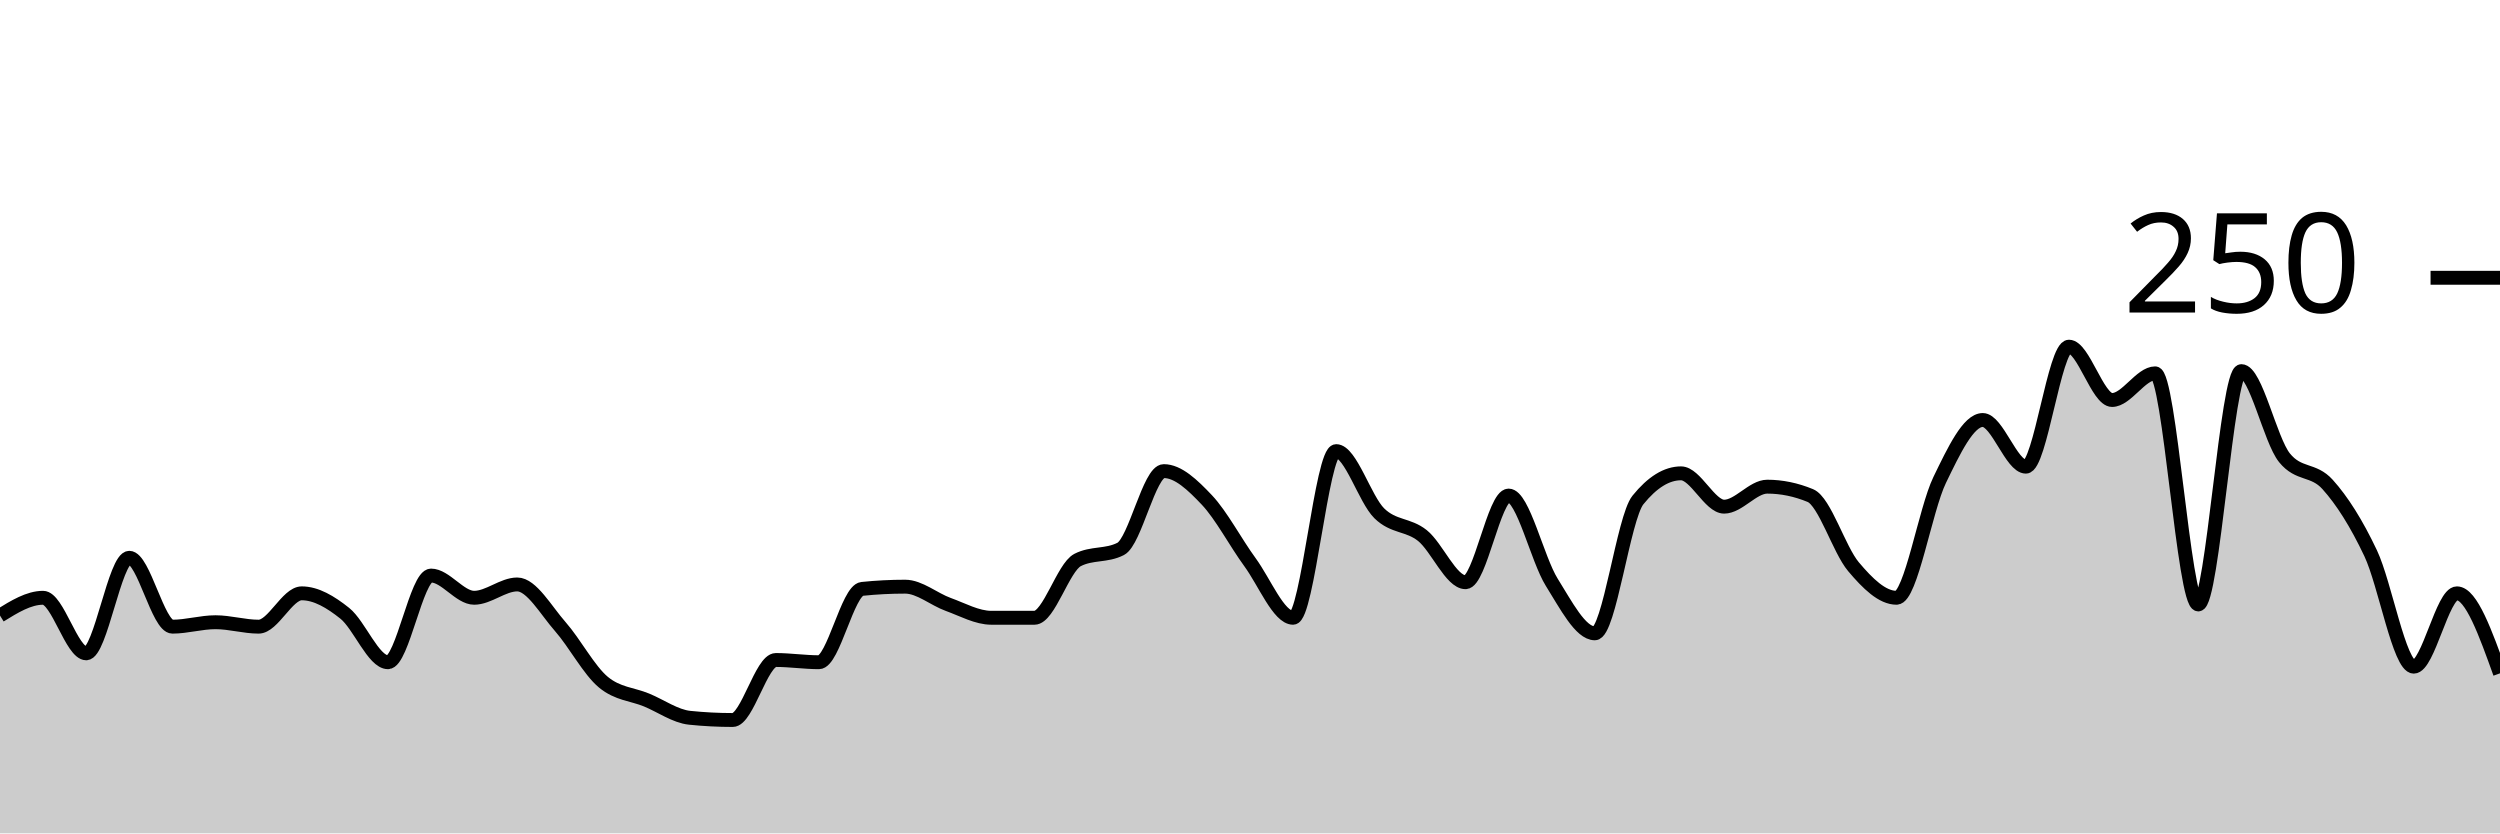
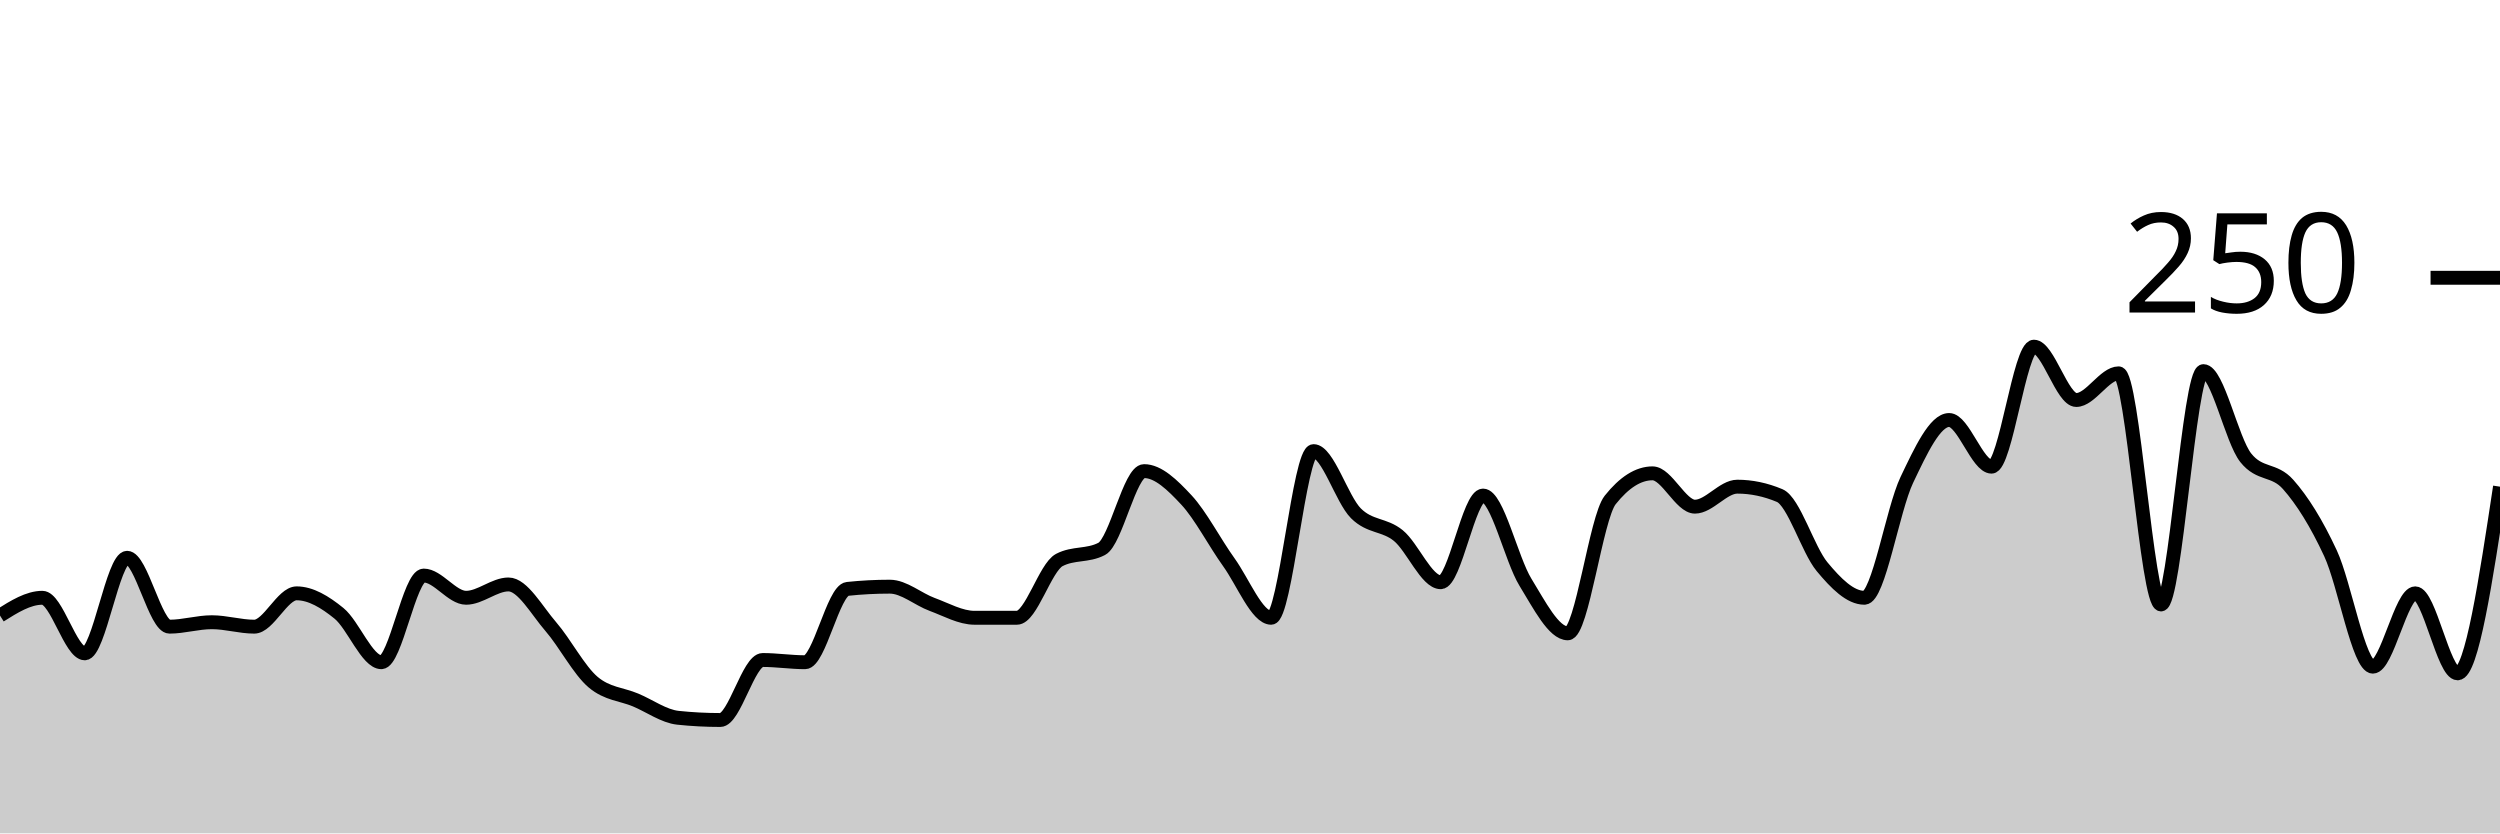
<svg xmlns="http://www.w3.org/2000/svg" viewBox="0 0 180 60">
  <g transform="translate(0,20)">
-     <path class="area" fill="rgba(0, 0, 0, 0.2)" d="M0,24.32C1.034,23.68,2.069,23.04,3.103,23.04C4.138,23.04,5.172,27.04,6.207,27.04C7.241,27.04,8.276,20.16,9.31,20.16C10.345,20.16,11.379,25.12,12.414,25.12C13.448,25.12,14.483,24.8,15.517,24.8C16.552,24.8,17.586,25.12,18.621,25.12C19.655,25.12,20.69,22.72,21.724,22.72C22.759,22.72,23.793,23.333,24.828,24.16C25.862,24.987,26.897,27.68,27.931,27.68C28.966,27.68,30,21.44,31.034,21.44C32.069,21.44,33.103,23.04,34.138,23.04C35.172,23.04,36.207,22.08,37.241,22.08C38.276,22.08,39.31,23.947,40.345,25.12C41.379,26.293,42.414,28.267,43.448,29.12C44.483,29.973,45.517,29.973,46.552,30.4C47.586,30.827,48.621,31.573,49.655,31.68C50.69,31.787,51.724,31.84,52.759,31.84C53.793,31.84,54.828,27.52,55.862,27.52C56.897,27.52,57.931,27.68,58.966,27.68C60,27.68,61.034,22.507,62.069,22.4C63.103,22.293,64.138,22.24,65.172,22.24C66.207,22.24,67.241,23.147,68.276,23.52C69.31,23.893,70.345,24.48,71.379,24.48C72.414,24.48,73.448,24.48,74.483,24.48C75.517,24.48,76.552,20.853,77.586,20.32C78.621,19.787,79.655,20.053,80.69,19.52C81.724,18.987,82.759,13.92,83.793,13.92C84.828,13.92,85.862,14.907,86.897,16C87.931,17.093,88.966,19.067,90,20.48C91.034,21.893,92.069,24.48,93.103,24.48C94.138,24.48,95.172,12.48,96.207,12.48C97.241,12.48,98.276,15.947,99.31,16.96C100.345,17.973,101.379,17.733,102.414,18.56C103.448,19.387,104.483,21.92,105.517,21.92C106.552,21.92,107.586,15.68,108.621,15.68C109.655,15.68,110.69,20.267,111.724,21.92C112.759,23.573,113.793,25.6,114.828,25.6C115.862,25.6,116.897,17.28,117.931,16C118.966,14.72,120,14.08,121.034,14.08C122.069,14.08,123.103,16.48,124.138,16.48C125.172,16.48,126.207,15.04,127.241,15.04C128.276,15.04,129.31,15.253,130.345,15.68C131.379,16.107,132.414,19.573,133.448,20.8C134.483,22.027,135.517,23.04,136.552,23.04C137.586,23.04,138.621,16.693,139.655,14.56C140.69,12.427,141.724,10.24,142.759,10.24C143.793,10.24,144.828,13.6,145.862,13.6C146.897,13.6,147.931,4.96,148.966,4.96C150,4.96,151.034,8.8,152.069,8.8C153.103,8.8,154.138,6.88,155.172,6.88C156.207,6.88,157.241,23.52,158.276,23.52C159.31,23.52,160.345,6.72,161.379,6.72C162.414,6.72,163.448,11.68,164.483,12.96C165.517,14.24,166.552,13.733,167.586,14.88C168.621,16.027,169.655,17.653,170.69,19.84C171.724,22.027,172.759,28,173.793,28C174.828,28,175.862,22.72,176.897,22.72C177.931,22.72,178.966,25.6,180,28.48L180,40C178.966,40,177.931,40,176.897,40C175.862,40,174.828,40,173.793,40C172.759,40,171.724,40,170.69,40C169.655,40,168.621,40,167.586,40C166.552,40,165.517,40,164.483,40C163.448,40,162.414,40,161.379,40C160.345,40,159.31,40,158.276,40C157.241,40,156.207,40,155.172,40C154.138,40,153.103,40,152.069,40C151.034,40,150,40,148.966,40C147.931,40,146.897,40,145.862,40C144.828,40,143.793,40,142.759,40C141.724,40,140.69,40,139.655,40C138.621,40,137.586,40,136.552,40C135.517,40,134.483,40,133.448,40C132.414,40,131.379,40,130.345,40C129.31,40,128.276,40,127.241,40C126.207,40,125.172,40,124.138,40C123.103,40,122.069,40,121.034,40C120,40,118.966,40,117.931,40C116.897,40,115.862,40,114.828,40C113.793,40,112.759,40,111.724,40C110.69,40,109.655,40,108.621,40C107.586,40,106.552,40,105.517,40C104.483,40,103.448,40,102.414,40C101.379,40,100.345,40,99.31,40C98.276,40,97.241,40,96.207,40C95.172,40,94.138,40,93.103,40C92.069,40,91.034,40,90,40C88.966,40,87.931,40,86.897,40C85.862,40,84.828,40,83.793,40C82.759,40,81.724,40,80.69,40C79.655,40,78.621,40,77.586,40C76.552,40,75.517,40,74.483,40C73.448,40,72.414,40,71.379,40C70.345,40,69.31,40,68.276,40C67.241,40,66.207,40,65.172,40C64.138,40,63.103,40,62.069,40C61.034,40,60,40,58.966,40C57.931,40,56.897,40,55.862,40C54.828,40,53.793,40,52.759,40C51.724,40,50.69,40,49.655,40C48.621,40,47.586,40,46.552,40C45.517,40,44.483,40,43.448,40C42.414,40,41.379,40,40.345,40C39.31,40,38.276,40,37.241,40C36.207,40,35.172,40,34.138,40C33.103,40,32.069,40,31.034,40C30,40,28.966,40,27.931,40C26.897,40,25.862,40,24.828,40C23.793,40,22.759,40,21.724,40C20.69,40,19.655,40,18.621,40C17.586,40,16.552,40,15.517,40C14.483,40,13.448,40,12.414,40C11.379,40,10.345,40,9.31,40C8.276,40,7.241,40,6.207,40C5.172,40,4.138,40,3.103,40C2.069,40,1.034,40,0,40Z" />
-     <path class="line" stroke="black" fill="none" d="M0,24.32C1.034,23.68,2.069,23.04,3.103,23.04C4.138,23.04,5.172,27.04,6.207,27.04C7.241,27.04,8.276,20.16,9.31,20.16C10.345,20.16,11.379,25.12,12.414,25.12C13.448,25.12,14.483,24.8,15.517,24.8C16.552,24.8,17.586,25.12,18.621,25.12C19.655,25.12,20.69,22.72,21.724,22.72C22.759,22.72,23.793,23.333,24.828,24.16C25.862,24.987,26.897,27.68,27.931,27.68C28.966,27.68,30,21.44,31.034,21.44C32.069,21.44,33.103,23.04,34.138,23.04C35.172,23.04,36.207,22.08,37.241,22.08C38.276,22.08,39.31,23.947,40.345,25.12C41.379,26.293,42.414,28.267,43.448,29.12C44.483,29.973,45.517,29.973,46.552,30.4C47.586,30.827,48.621,31.573,49.655,31.68C50.69,31.787,51.724,31.84,52.759,31.84C53.793,31.84,54.828,27.52,55.862,27.52C56.897,27.52,57.931,27.68,58.966,27.68C60,27.68,61.034,22.507,62.069,22.4C63.103,22.293,64.138,22.24,65.172,22.24C66.207,22.24,67.241,23.147,68.276,23.52C69.31,23.893,70.345,24.48,71.379,24.48C72.414,24.48,73.448,24.48,74.483,24.48C75.517,24.48,76.552,20.853,77.586,20.32C78.621,19.787,79.655,20.053,80.69,19.52C81.724,18.987,82.759,13.92,83.793,13.92C84.828,13.92,85.862,14.907,86.897,16C87.931,17.093,88.966,19.067,90,20.48C91.034,21.893,92.069,24.48,93.103,24.48C94.138,24.48,95.172,12.48,96.207,12.48C97.241,12.48,98.276,15.947,99.31,16.96C100.345,17.973,101.379,17.733,102.414,18.56C103.448,19.387,104.483,21.92,105.517,21.92C106.552,21.92,107.586,15.68,108.621,15.68C109.655,15.68,110.69,20.267,111.724,21.92C112.759,23.573,113.793,25.6,114.828,25.6C115.862,25.6,116.897,17.28,117.931,16C118.966,14.72,120,14.08,121.034,14.08C122.069,14.08,123.103,16.48,124.138,16.48C125.172,16.48,126.207,15.04,127.241,15.04C128.276,15.04,129.31,15.253,130.345,15.68C131.379,16.107,132.414,19.573,133.448,20.8C134.483,22.027,135.517,23.04,136.552,23.04C137.586,23.04,138.621,16.693,139.655,14.56C140.69,12.427,141.724,10.24,142.759,10.24C143.793,10.24,144.828,13.6,145.862,13.6C146.897,13.6,147.931,4.96,148.966,4.96C150,4.96,151.034,8.8,152.069,8.8C153.103,8.8,154.138,6.88,155.172,6.88C156.207,6.88,157.241,23.52,158.276,23.52C159.31,23.52,160.345,6.72,161.379,6.72C162.414,6.72,163.448,11.68,164.483,12.96C165.517,14.24,166.552,13.733,167.586,14.88C168.621,16.027,169.655,17.653,170.69,19.84C171.724,22.027,172.759,28,173.793,28C174.828,28,175.862,22.72,176.897,22.72C177.931,22.72,178.966,25.6,180,28.48" />
+     <path class="area" fill="rgba(0, 0, 0, 0.2)" d="M0,24.32C1.017,23.68,2.034,23.04,3.051,23.04C4.068,23.04,5.085,27.04,6.102,27.04C7.119,27.04,8.136,20.16,9.153,20.16C10.169,20.16,11.186,25.12,12.203,25.12C13.22,25.12,14.237,24.8,15.254,24.8C16.271,24.8,17.288,25.12,18.305,25.12C19.322,25.12,20.339,22.72,21.356,22.72C22.373,22.72,23.39,23.333,24.407,24.16C25.424,24.987,26.441,27.68,27.458,27.68C28.475,27.68,29.492,21.44,30.508,21.44C31.525,21.44,32.542,23.04,33.559,23.04C34.576,23.04,35.593,22.08,36.61,22.08C37.627,22.08,38.644,23.947,39.661,25.12C40.678,26.293,41.695,28.267,42.712,29.12C43.729,29.973,44.746,29.973,45.763,30.4C46.78,30.827,47.797,31.573,48.814,31.68C49.831,31.787,50.847,31.84,51.864,31.84C52.881,31.84,53.898,27.52,54.915,27.52C55.932,27.52,56.949,27.68,57.966,27.68C58.983,27.68,60,22.507,61.017,22.4C62.034,22.293,63.051,22.24,64.068,22.24C65.085,22.24,66.102,23.147,67.119,23.52C68.136,23.893,69.153,24.48,70.169,24.48C71.186,24.48,72.203,24.48,73.22,24.48C74.237,24.48,75.254,20.853,76.271,20.32C77.288,19.787,78.305,20.053,79.322,19.52C80.339,18.987,81.356,13.92,82.373,13.92C83.39,13.92,84.407,14.907,85.424,16C86.441,17.093,87.458,19.067,88.475,20.48C89.492,21.893,90.508,24.48,91.525,24.48C92.542,24.48,93.559,12.48,94.576,12.48C95.593,12.48,96.61,15.947,97.627,16.96C98.644,17.973,99.661,17.733,100.678,18.56C101.695,19.387,102.712,21.92,103.729,21.92C104.746,21.92,105.763,15.68,106.78,15.68C107.797,15.68,108.814,20.267,109.831,21.92C110.847,23.573,111.864,25.6,112.881,25.6C113.898,25.6,114.915,17.28,115.932,16C116.949,14.72,117.966,14.08,118.983,14.08C120,14.08,121.017,16.48,122.034,16.48C123.051,16.48,124.068,15.04,125.085,15.04C126.102,15.04,127.119,15.253,128.136,15.68C129.153,16.107,130.169,19.573,131.186,20.8C132.203,22.027,133.22,23.04,134.237,23.04C135.254,23.04,136.271,16.693,137.288,14.56C138.305,12.427,139.322,10.24,140.339,10.24C141.356,10.24,142.373,13.6,143.39,13.6C144.407,13.6,145.424,4.96,146.441,4.96C147.458,4.96,148.475,8.8,149.492,8.8C150.508,8.8,151.525,6.88,152.542,6.88C153.559,6.88,154.576,23.52,155.593,23.52C156.61,23.52,157.627,6.72,158.644,6.72C159.661,6.72,160.678,11.68,161.695,12.96C162.712,14.24,163.729,13.733,164.746,14.88C165.763,16.027,166.78,17.653,167.797,19.84C168.814,22.027,169.831,28,170.847,28C171.864,28,172.881,22.72,173.898,22.72C174.915,22.72,175.932,28.48,176.949,28.48C177.966,28.48,178.983,21.76,180,15.04L180,40C178.983,40,177.966,40,176.949,40C175.932,40,174.915,40,173.898,40C172.881,40,171.864,40,170.847,40C169.831,40,168.814,40,167.797,40C166.78,40,165.763,40,164.746,40C163.729,40,162.712,40,161.695,40C160.678,40,159.661,40,158.644,40C157.627,40,156.61,40,155.593,40C154.576,40,153.559,40,152.542,40C151.525,40,150.508,40,149.492,40C148.475,40,147.458,40,146.441,40C145.424,40,144.407,40,143.39,40C142.373,40,141.356,40,140.339,40C139.322,40,138.305,40,137.288,40C136.271,40,135.254,40,134.237,40C133.22,40,132.203,40,131.186,40C130.169,40,129.153,40,128.136,40C127.119,40,126.102,40,125.085,40C124.068,40,123.051,40,122.034,40C121.017,40,120,40,118.983,40C117.966,40,116.949,40,115.932,40C114.915,40,113.898,40,112.881,40C111.864,40,110.847,40,109.831,40C108.814,40,107.797,40,106.78,40C105.763,40,104.746,40,103.729,40C102.712,40,101.695,40,100.678,40C99.661,40,98.644,40,97.627,40C96.61,40,95.593,40,94.576,40C93.559,40,92.542,40,91.525,40C90.508,40,89.492,40,88.475,40C87.458,40,86.441,40,85.424,40C84.407,40,83.39,40,82.373,40C81.356,40,80.339,40,79.322,40C78.305,40,77.288,40,76.271,40C75.254,40,74.237,40,73.22,40C72.203,40,71.186,40,70.169,40C69.153,40,68.136,40,67.119,40C66.102,40,65.085,40,64.068,40C63.051,40,62.034,40,61.017,40C60,40,58.983,40,57.966,40C56.949,40,55.932,40,54.915,40C53.898,40,52.881,40,51.864,40C50.847,40,49.831,40,48.814,40C47.797,40,46.78,40,45.763,40C44.746,40,43.729,40,42.712,40C41.695,40,40.678,40,39.661,40C38.644,40,37.627,40,36.61,40C35.593,40,34.576,40,33.559,40C32.542,40,31.525,40,30.508,40C29.492,40,28.475,40,27.458,40C26.441,40,25.424,40,24.407,40C23.39,40,22.373,40,21.356,40C20.339,40,19.322,40,18.305,40C17.288,40,16.271,40,15.254,40C14.237,40,13.22,40,12.203,40C11.186,40,10.169,40,9.153,40C8.136,40,7.119,40,6.102,40C5.085,40,4.068,40,3.051,40C2.034,40,1.017,40,0,40Z" />
+     <path class="line" stroke="black" fill="none" d="M0,24.32C1.017,23.68,2.034,23.04,3.051,23.04C4.068,23.04,5.085,27.04,6.102,27.04C7.119,27.04,8.136,20.16,9.153,20.16C10.169,20.16,11.186,25.12,12.203,25.12C13.22,25.12,14.237,24.8,15.254,24.8C16.271,24.8,17.288,25.12,18.305,25.12C19.322,25.12,20.339,22.72,21.356,22.72C22.373,22.72,23.39,23.333,24.407,24.16C25.424,24.987,26.441,27.68,27.458,27.68C28.475,27.68,29.492,21.44,30.508,21.44C31.525,21.44,32.542,23.04,33.559,23.04C34.576,23.04,35.593,22.08,36.61,22.08C37.627,22.08,38.644,23.947,39.661,25.12C40.678,26.293,41.695,28.267,42.712,29.12C43.729,29.973,44.746,29.973,45.763,30.4C46.78,30.827,47.797,31.573,48.814,31.68C49.831,31.787,50.847,31.84,51.864,31.84C52.881,31.84,53.898,27.52,54.915,27.52C55.932,27.52,56.949,27.68,57.966,27.68C58.983,27.68,60,22.507,61.017,22.4C62.034,22.293,63.051,22.24,64.068,22.24C65.085,22.24,66.102,23.147,67.119,23.52C68.136,23.893,69.153,24.48,70.169,24.48C71.186,24.48,72.203,24.48,73.22,24.48C74.237,24.48,75.254,20.853,76.271,20.32C77.288,19.787,78.305,20.053,79.322,19.52C80.339,18.987,81.356,13.92,82.373,13.92C83.39,13.92,84.407,14.907,85.424,16C86.441,17.093,87.458,19.067,88.475,20.48C89.492,21.893,90.508,24.48,91.525,24.48C92.542,24.48,93.559,12.48,94.576,12.48C95.593,12.48,96.61,15.947,97.627,16.96C98.644,17.973,99.661,17.733,100.678,18.56C101.695,19.387,102.712,21.92,103.729,21.92C104.746,21.92,105.763,15.68,106.78,15.68C107.797,15.68,108.814,20.267,109.831,21.92C110.847,23.573,111.864,25.6,112.881,25.6C113.898,25.6,114.915,17.28,115.932,16C116.949,14.72,117.966,14.08,118.983,14.08C120,14.08,121.017,16.48,122.034,16.48C123.051,16.48,124.068,15.04,125.085,15.04C126.102,15.04,127.119,15.253,128.136,15.68C129.153,16.107,130.169,19.573,131.186,20.8C132.203,22.027,133.22,23.04,134.237,23.04C135.254,23.04,136.271,16.693,137.288,14.56C138.305,12.427,139.322,10.24,140.339,10.24C141.356,10.24,142.373,13.6,143.39,13.6C144.407,13.6,145.424,4.96,146.441,4.96C147.458,4.96,148.475,8.8,149.492,8.8C150.508,8.8,151.525,6.88,152.542,6.88C153.559,6.88,154.576,23.52,155.593,23.52C156.61,23.52,157.627,6.72,158.644,6.72C159.661,6.72,160.678,11.68,161.695,12.96C162.712,14.24,163.729,13.733,164.746,14.88C165.763,16.027,166.78,17.653,167.797,19.84C168.814,22.027,169.831,28,170.847,28C171.864,28,172.881,22.72,173.898,22.72C174.915,22.72,175.932,28.48,176.949,28.48C177.966,28.48,178.983,21.76,180,15.04" />
    <path class="axis-ceiling" stroke-width="1" stroke="black" fill="none" d="M175,0L180,0" />
    <text class="axis-ceiling-label" font-family="sans-serif" text-anchor="end" font-size="10px" x="170" y="2.5">250</text>
  </g>
</svg>
